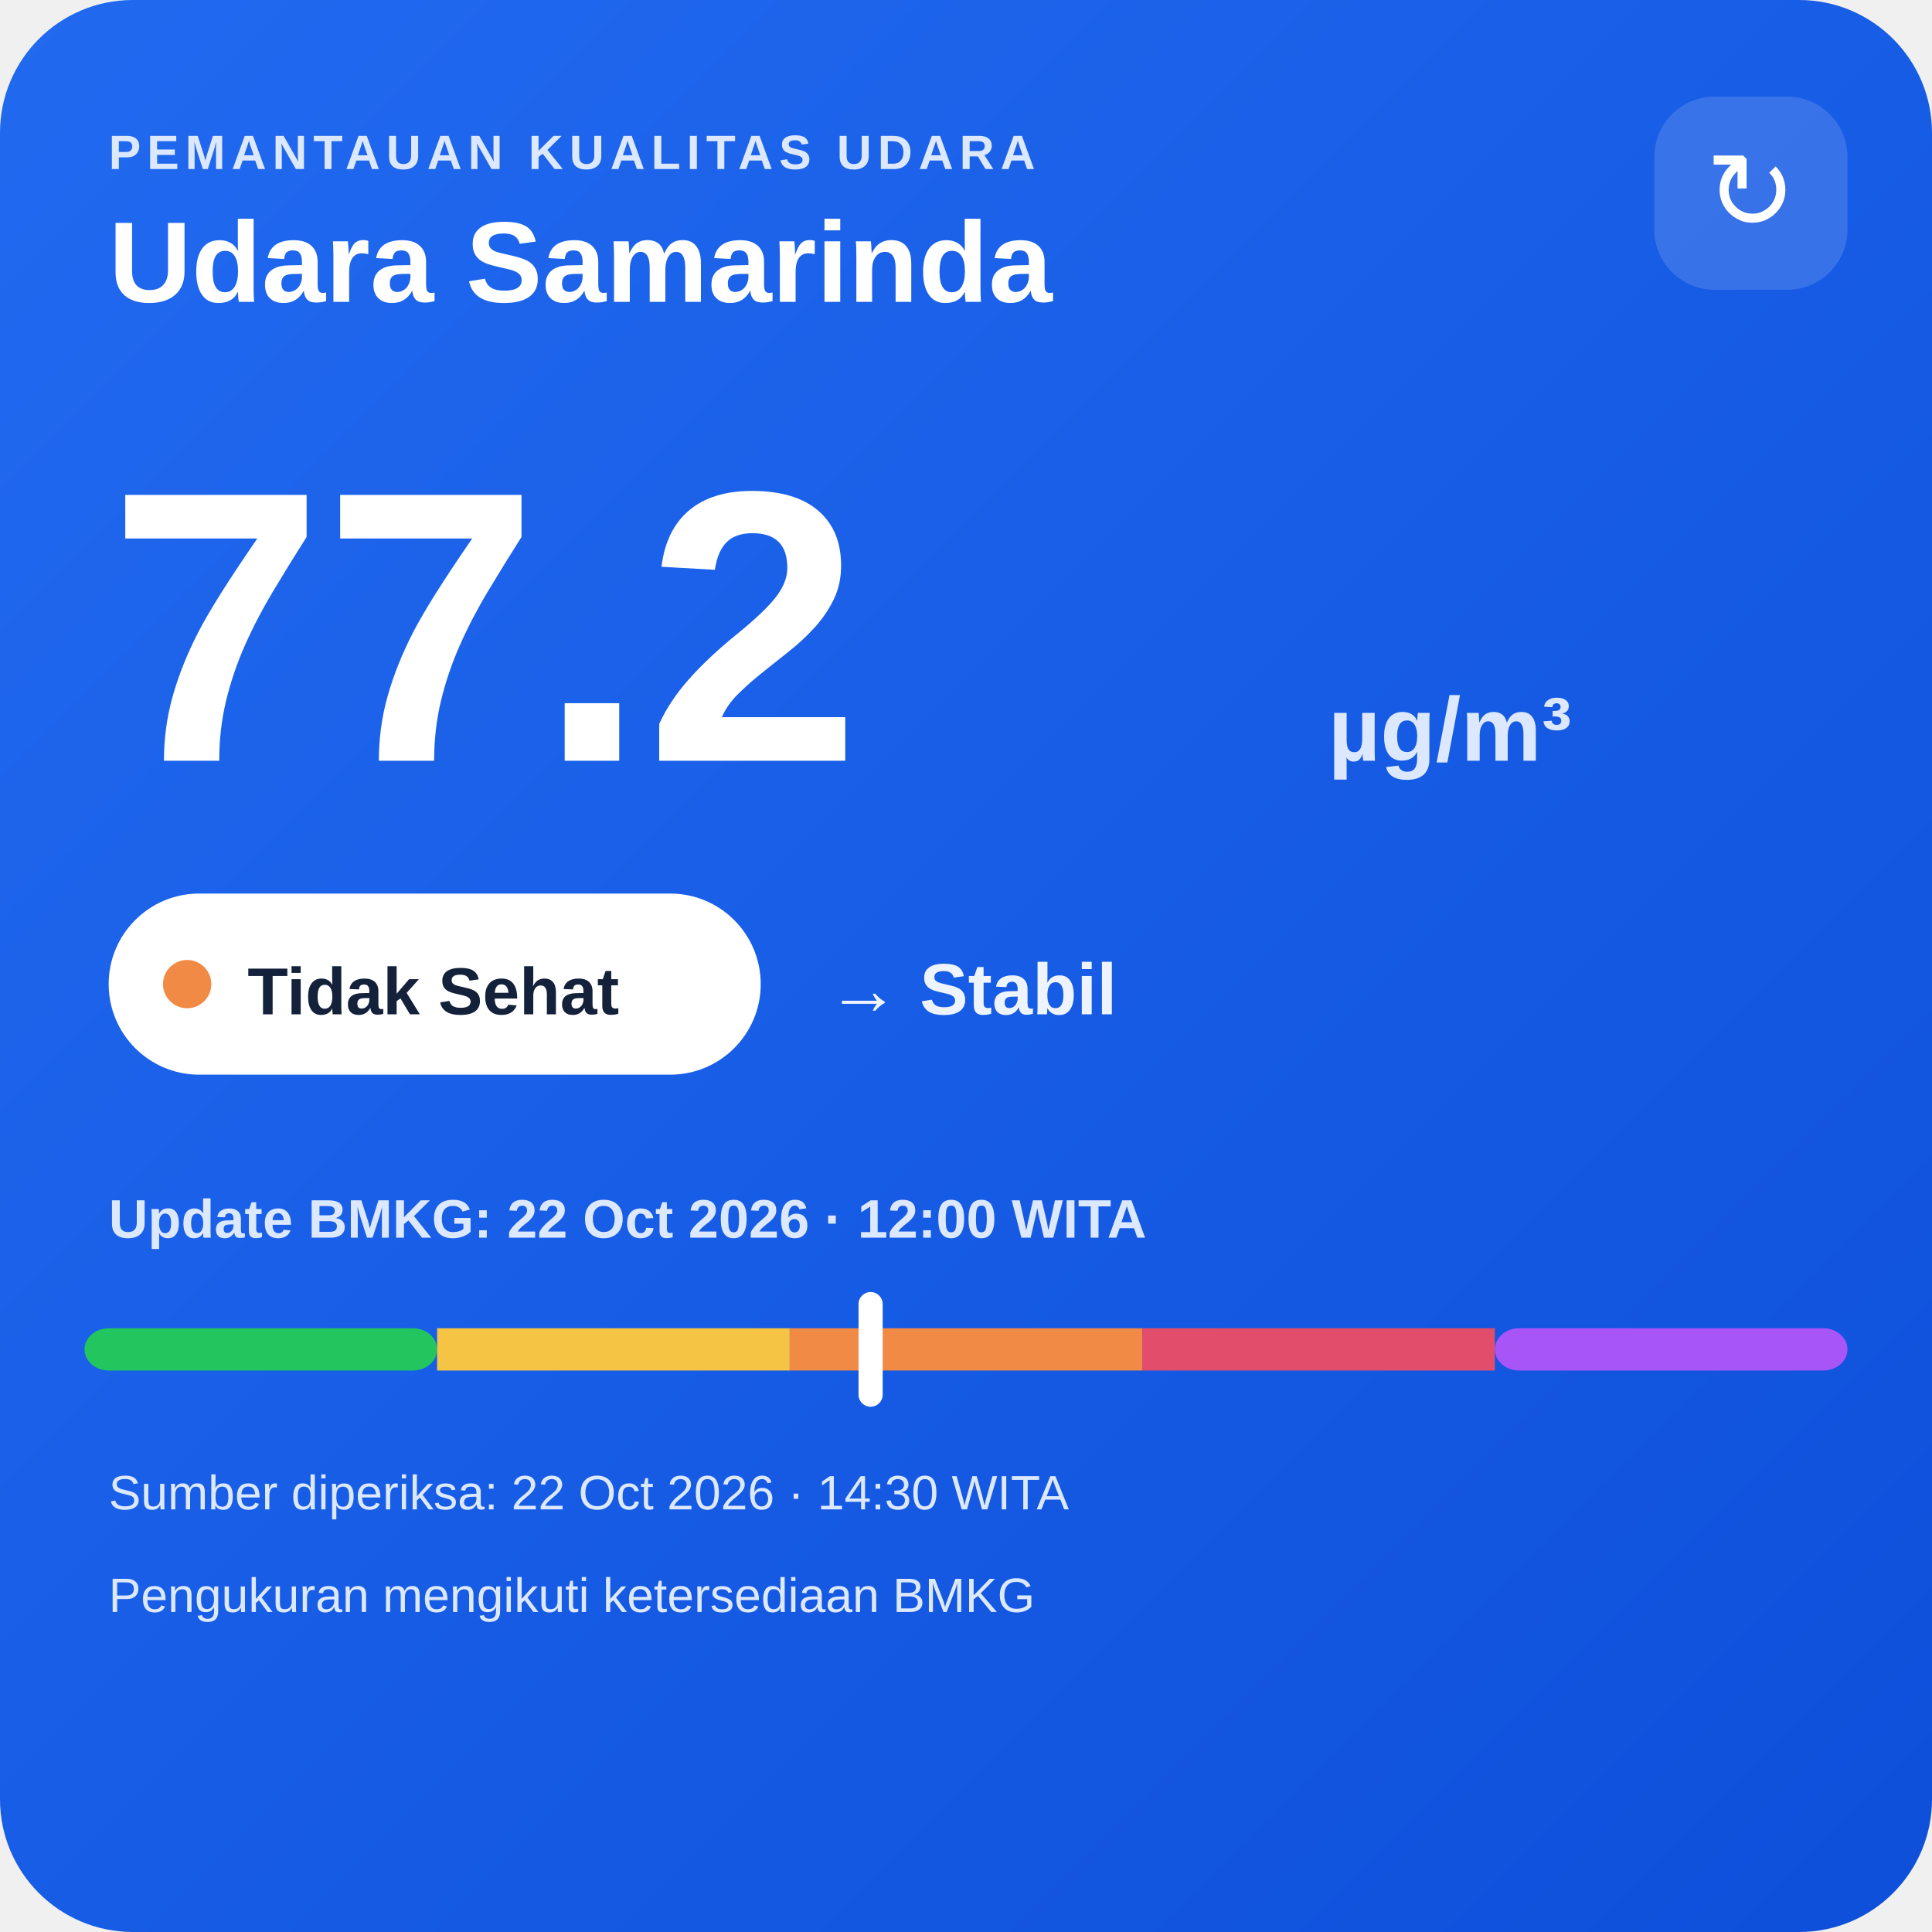
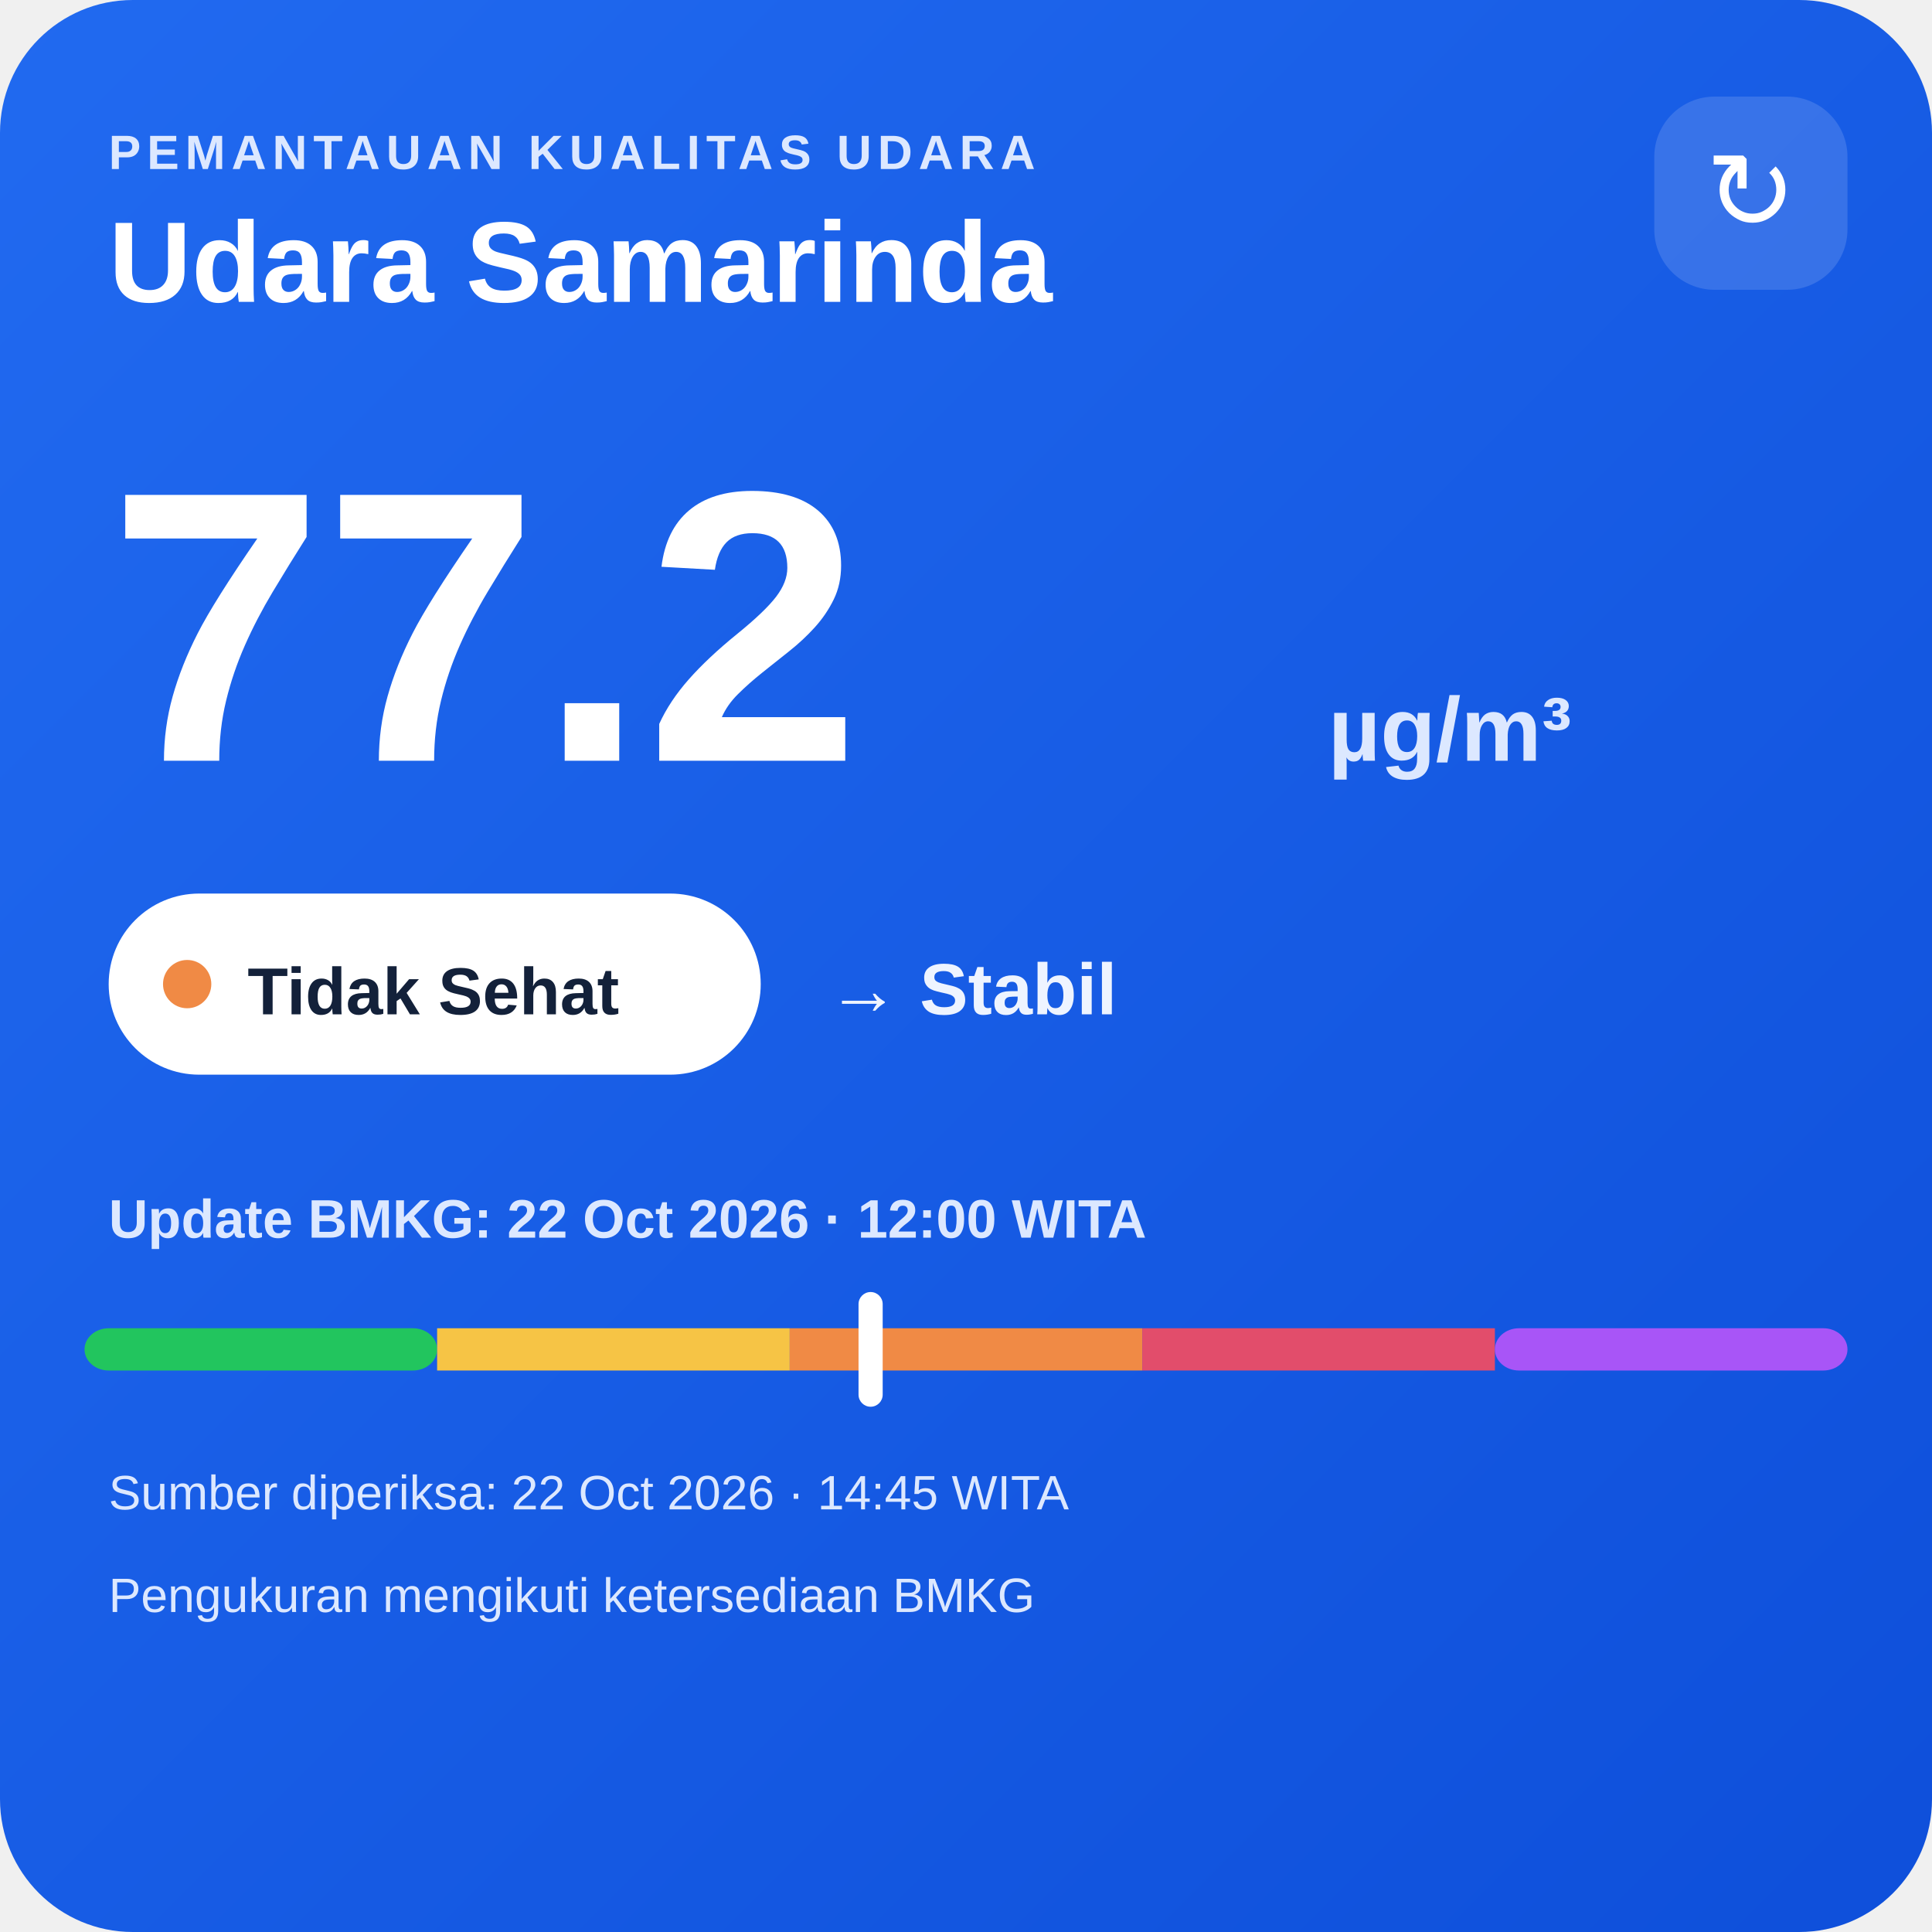
<svg xmlns="http://www.w3.org/2000/svg" width="320" height="320" viewBox="0 0 320 320">
  <defs>
    <linearGradient id="bg" x1="0" y1="0" x2="1" y2="1">
      <stop offset="0" stop-color="#216af0" />
      <stop offset="1" stop-color="#0e4fda" />
    </linearGradient>
  </defs>
  <rect width="320" height="320" rx="22" fill="url(#bg)" />
  <text x="18" y="28" fill="#dce8ff" font-family="Arial,sans-serif" font-size="8" font-weight="700" letter-spacing="1">PEMANTAUAN KUALITAS UDARA</text>
  <text x="18" y="50" fill="#ffffff" font-family="Arial,sans-serif" font-size="19" font-weight="700">Udara Samarinda</text>
  <rect x="274" y="16" width="32" height="32" rx="10" fill="#ffffff" fill-opacity=".14" />
  <text x="290" y="38" text-anchor="middle" fill="#ffffff" font-family="Arial,sans-serif" font-size="18">↻</text>
  <text x="18" y="126" fill="#ffffff" font-family="Arial,sans-serif" font-size="64" font-weight="800">77.2</text>
  <text x="220" y="126" fill="#dce8ff" font-family="Arial,sans-serif" font-size="15" font-weight="700">µg/m³</text>
  <rect x="18" y="148" width="108" height="30" rx="15" fill="#ffffff" />
  <circle cx="31" cy="163" r="4" fill="#f08a45" />
  <text x="41" y="168" fill="#13213a" font-family="Arial,sans-serif" font-size="11" font-weight="700">Tidak Sehat</text>
  <text x="137" y="168" fill="#eef4ff" font-family="Arial,sans-serif" font-size="12" font-weight="700">→ Stabil</text>
  <text x="18" y="205" fill="#dce8ff" font-family="Arial,sans-serif" font-size="9" font-weight="700">Update BMKG: 22 Oct 2026 · 12:00 WITA</text>
  <rect x="14" y="220" width="58.4" height="7" rx="4" fill="#22c55e" />
  <rect x="72.4" y="220" width="58.4" height="7" fill="#f6c445" />
  <rect x="130.8" y="220" width="58.4" height="7" fill="#f08a45" />
  <rect x="189.2" y="220" width="58.4" height="7" fill="#e24d6b" />
  <rect x="247.6" y="220" width="58.4" height="7" rx="4" fill="#a855f7" />
  <rect x="142.2" y="214" width="4" height="19" rx="2" fill="#ffffff" />
-   <text x="18" y="250" fill="#dce8ff" font-family="Arial,sans-serif" font-size="8">Sumber diperiksa: 22 Oct 2026 · 14:30 WITA</text>
+   <text x="18" y="250" fill="#dce8ff" font-family="Arial,sans-serif" font-size="8">Sumber diperiksa: 22 Oct 2026 · 14:45 WITA</text>
  <text x="18" y="267" fill="#dce8ff" font-family="Arial,sans-serif" font-size="8">Pengukuran mengikuti ketersediaan BMKG</text>
</svg>
